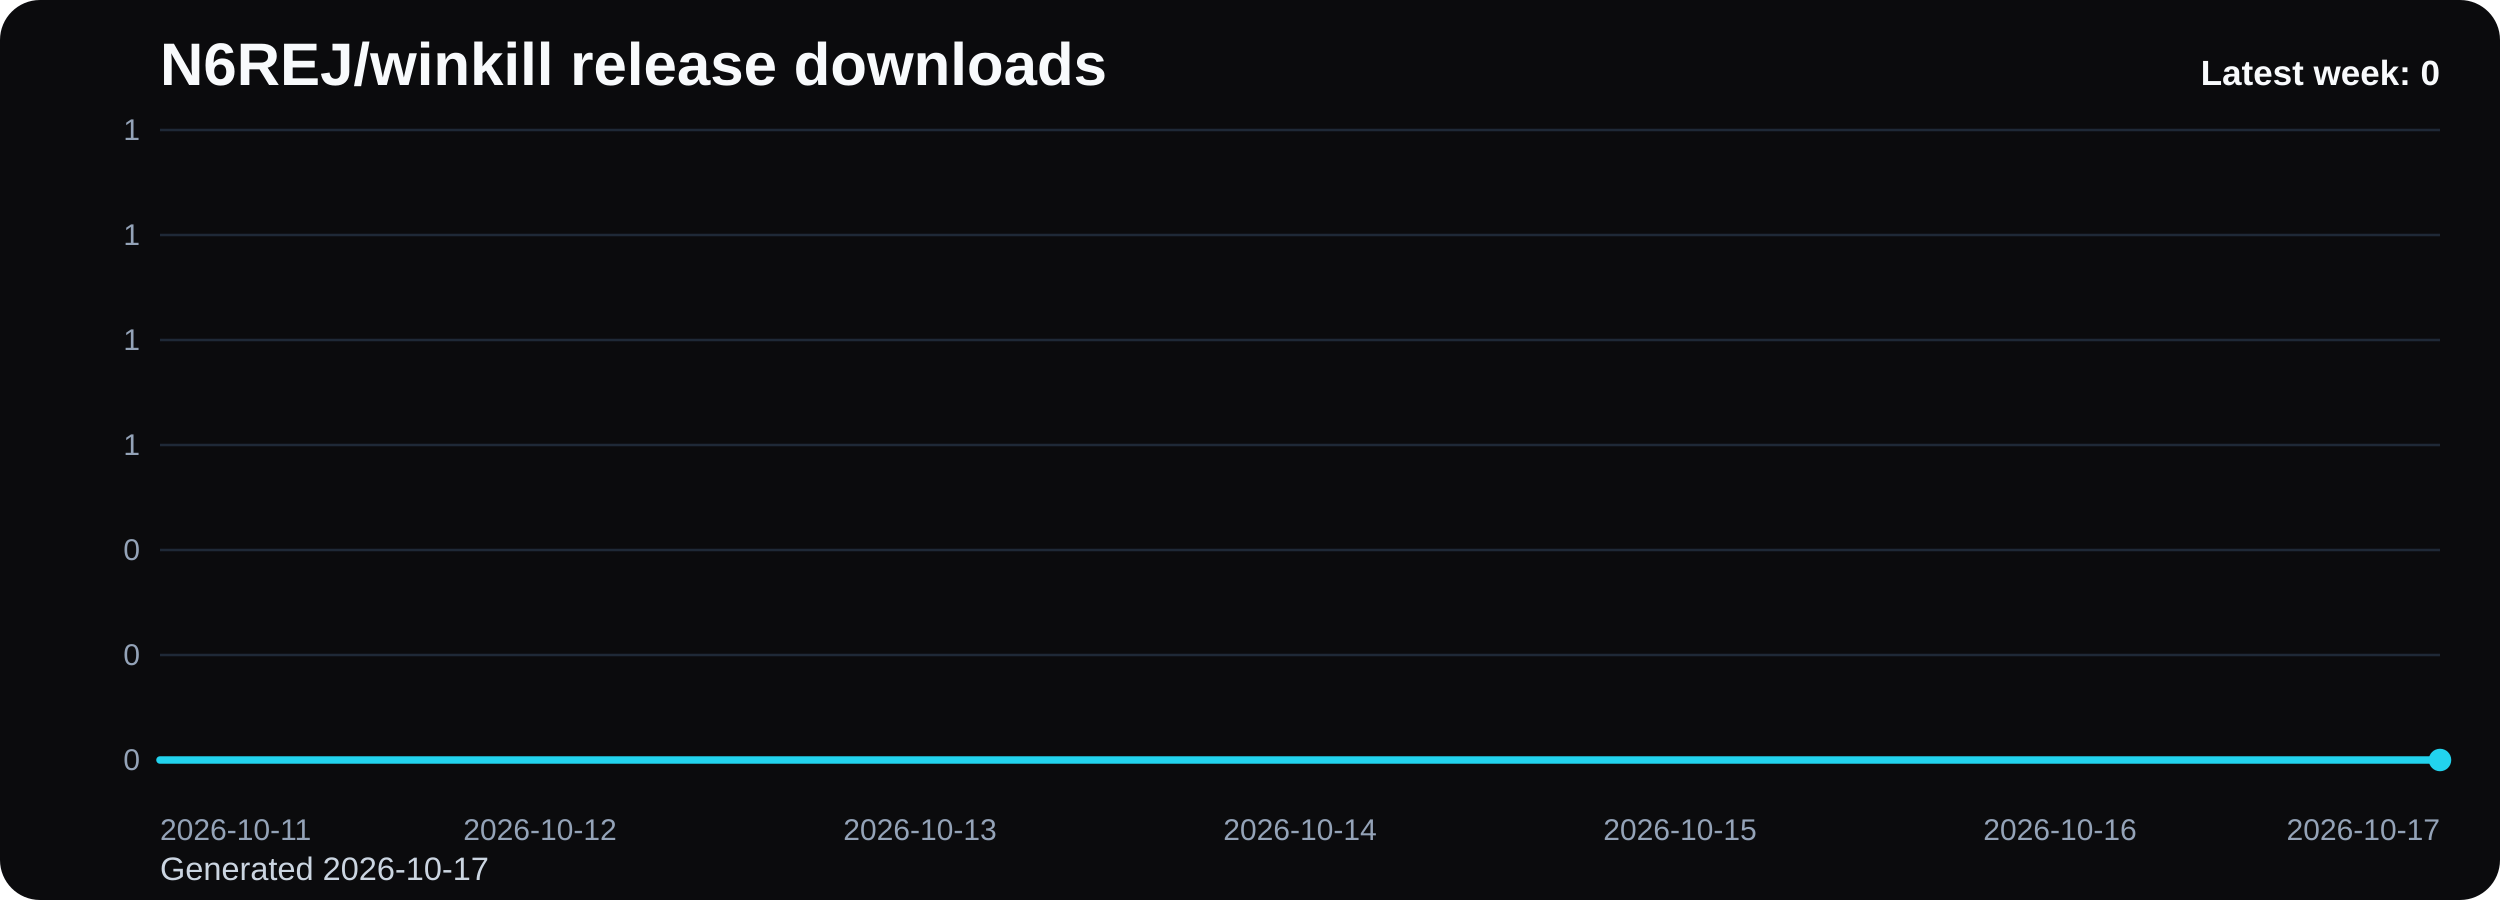
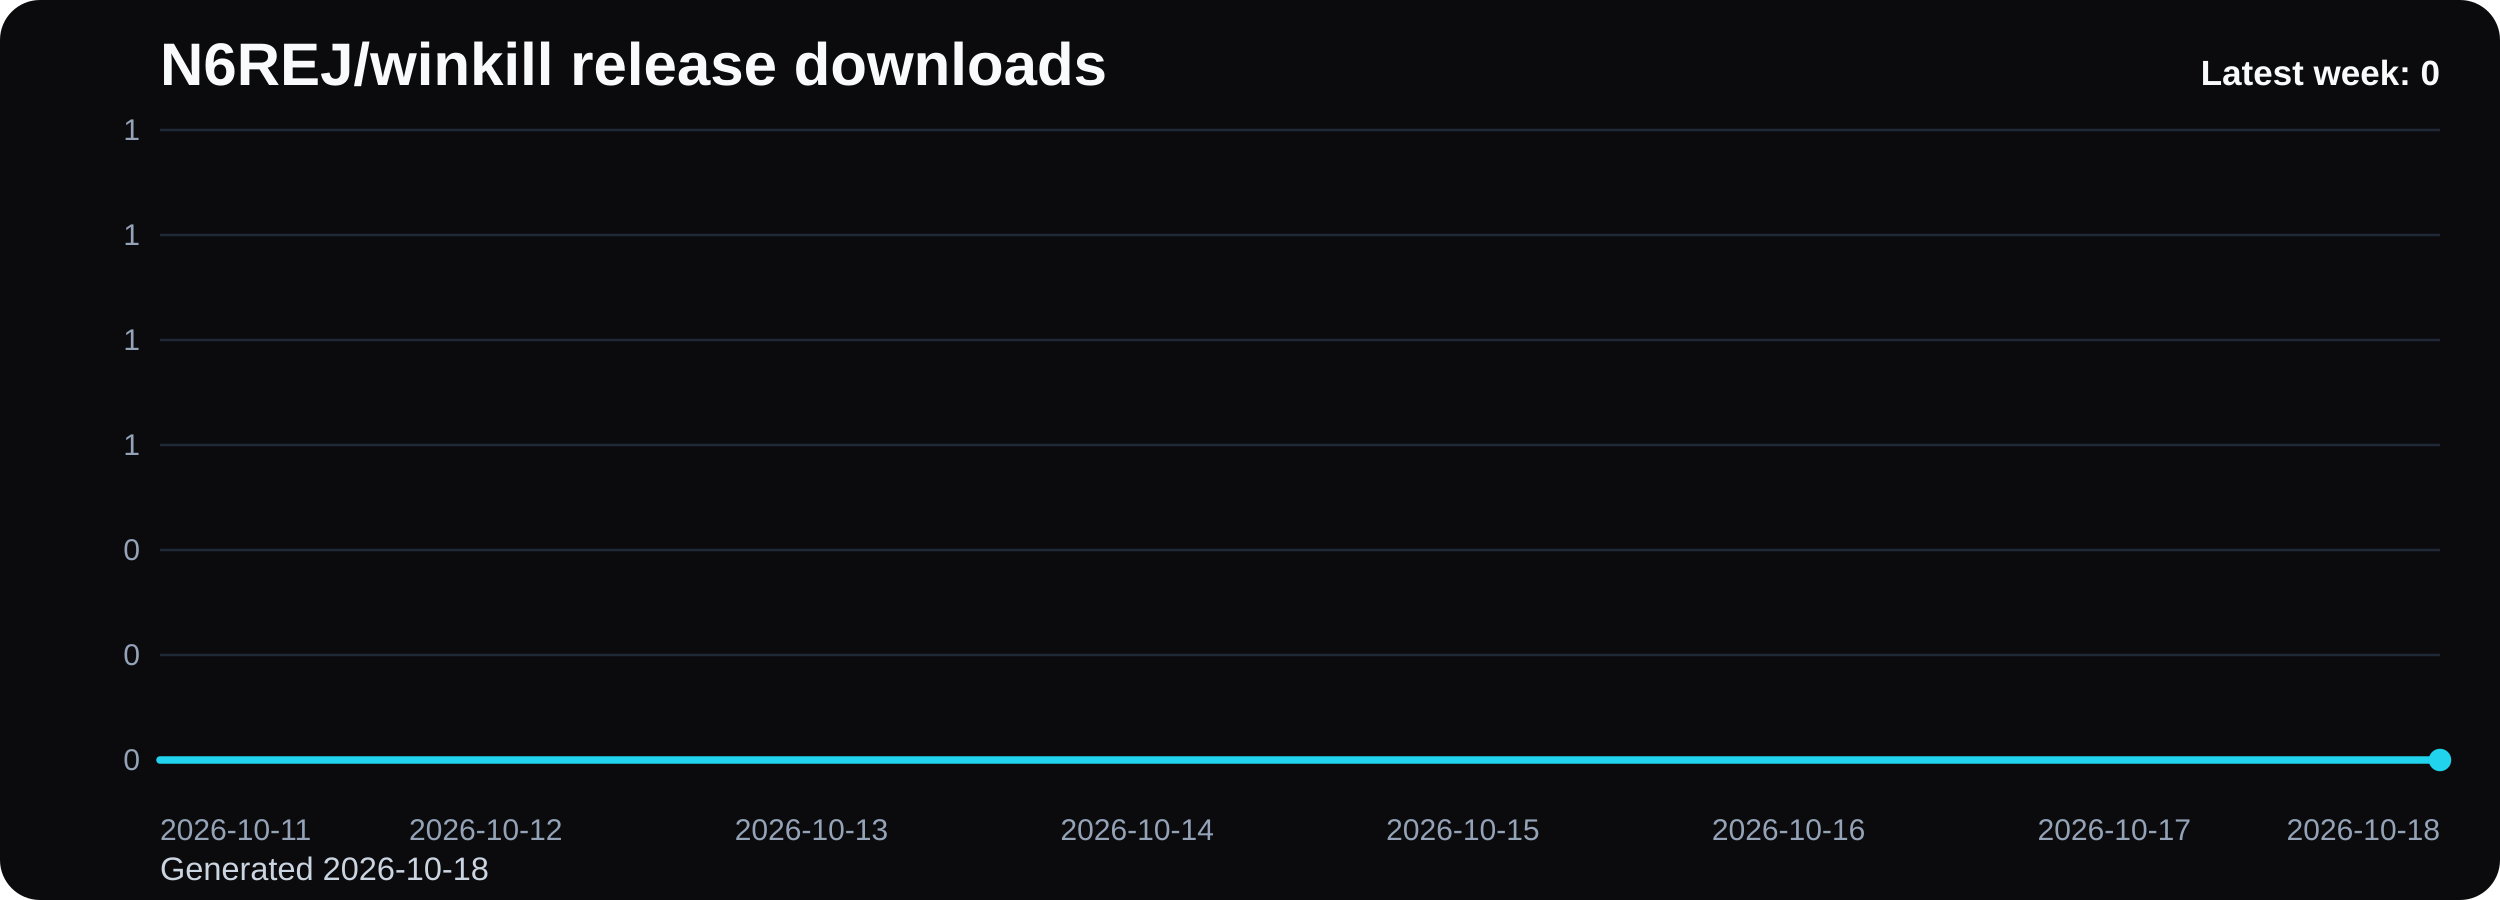
<svg xmlns="http://www.w3.org/2000/svg" viewBox="0 0 1000 360" role="img" aria-label="N6REJ/winkill release downloads chart">
  <defs>
    <linearGradient id="fill-weekly-black" x1="0" y1="0" x2="0" y2="1">
      <stop offset="0%" stop-color="#22d3ee" stop-opacity="0.32" />
      <stop offset="100%" stop-color="#22d3ee" stop-opacity="0.05" />
    </linearGradient>
    <style>
      .bg { fill: #0b0b0d; }
      .title { font: 700 24px Arial, sans-serif; fill: #f8fafc; }
      .sub { font: 400 13px Arial, sans-serif; fill: #cbd5e1; }
      .grid { stroke: #1f2937; stroke-width: 1; }
      .axis { font: 400 12px Arial, sans-serif; fill: #94a3b8; }
      .line { fill: none; stroke: #22d3ee; stroke-width: 3; stroke-linecap: round; stroke-linejoin: round; }
      .dot { fill: #22d3ee; }
      .value { font: 600 11px Arial, sans-serif; fill: #cbd5e1; }
      .latest { font: 700 14px Arial, sans-serif; fill: #f8fafc; }
    </style>
  </defs>
  <rect class="bg" x="0" y="0" width="1000" height="360" rx="16" />
  <text class="title" x="64" y="34">N6REJ/winkill release downloads</text>
-   <text class="sub" x="64" y="352">Generated 2026-10-17</text>
+   <text class="sub" x="64" y="352">Generated 2026-10-18</text>
  <line x1="64" y1="52.00" x2="976" y2="52.00" class="grid" />
  <text x="56" y="56.00" text-anchor="end" class="axis">1</text>
  <line x1="64" y1="94.00" x2="976" y2="94.00" class="grid" />
  <text x="56" y="98.00" text-anchor="end" class="axis">1</text>
  <line x1="64" y1="136.00" x2="976" y2="136.00" class="grid" />
  <text x="56" y="140.00" text-anchor="end" class="axis">1</text>
  <line x1="64" y1="178.00" x2="976" y2="178.00" class="grid" />
  <text x="56" y="182.00" text-anchor="end" class="axis">1</text>
  <line x1="64" y1="220.00" x2="976" y2="220.00" class="grid" />
  <text x="56" y="224.00" text-anchor="end" class="axis">0</text>
  <line x1="64" y1="262.00" x2="976" y2="262.00" class="grid" />
  <text x="56" y="266.00" text-anchor="end" class="axis">0</text>
  <line x1="64" y1="304.00" x2="976" y2="304.00" class="grid" />
  <text x="56" y="308.00" text-anchor="end" class="axis">0</text>
-   <path d="M 64.00 304 L 64.00 304.00 L 216.00 304.00 L 368.00 304.00 L 520.00 304.00 L 672.00 304.00 L 824.00 304.00 L 976.00 304.00 L 976.00 304 Z" fill="url(#fill-weekly-black)" />
-   <polyline class="line" points="64.00,304.00 216.00,304.00 368.00,304.00 520.00,304.00 672.00,304.00 824.00,304.00 976.00,304.00" />
+   <path d="M 64.00 304 L 64.00 304.00 L 194.29 304.00 L 324.57 304.00 L 454.86 304.00 L 585.14 304.00 L 715.43 304.00 L 845.71 304.00 L 976.00 304.00 L 976.00 304 Z" fill="url(#fill-weekly-black)" />
+   <polyline class="line" points="64.00,304.00 194.29,304.00 324.57,304.00 454.86,304.00 585.14,304.00 715.43,304.00 845.71,304.00 976.00,304.00" />
  <circle class="dot" cx="976.00" cy="304.00" r="4.5" />
  <text class="axis" x="64.00" y="336" text-anchor="start">2026-10-11</text>
-   <text class="axis" x="216.00" y="336" text-anchor="middle">2026-10-12</text>
-   <text class="axis" x="368.00" y="336" text-anchor="middle">2026-10-13</text>
-   <text class="axis" x="520.00" y="336" text-anchor="middle">2026-10-14</text>
-   <text class="axis" x="672.00" y="336" text-anchor="middle">2026-10-15</text>
-   <text class="axis" x="824.00" y="336" text-anchor="middle">2026-10-16</text>
-   <text class="axis" x="976.00" y="336" text-anchor="end">2026-10-17</text>
+   <text class="axis" x="194.29" y="336" text-anchor="middle">2026-10-12</text>
+   <text class="axis" x="324.57" y="336" text-anchor="middle">2026-10-13</text>
+   <text class="axis" x="454.86" y="336" text-anchor="middle">2026-10-14</text>
+   <text class="axis" x="585.14" y="336" text-anchor="middle">2026-10-15</text>
+   <text class="axis" x="715.43" y="336" text-anchor="middle">2026-10-16</text>
+   <text class="axis" x="845.71" y="336" text-anchor="middle">2026-10-17</text>
+   <text class="axis" x="976.00" y="336" text-anchor="end">2026-10-18</text>
  <text class="latest" x="976" y="34" text-anchor="end">Latest week: 0</text>
</svg>
